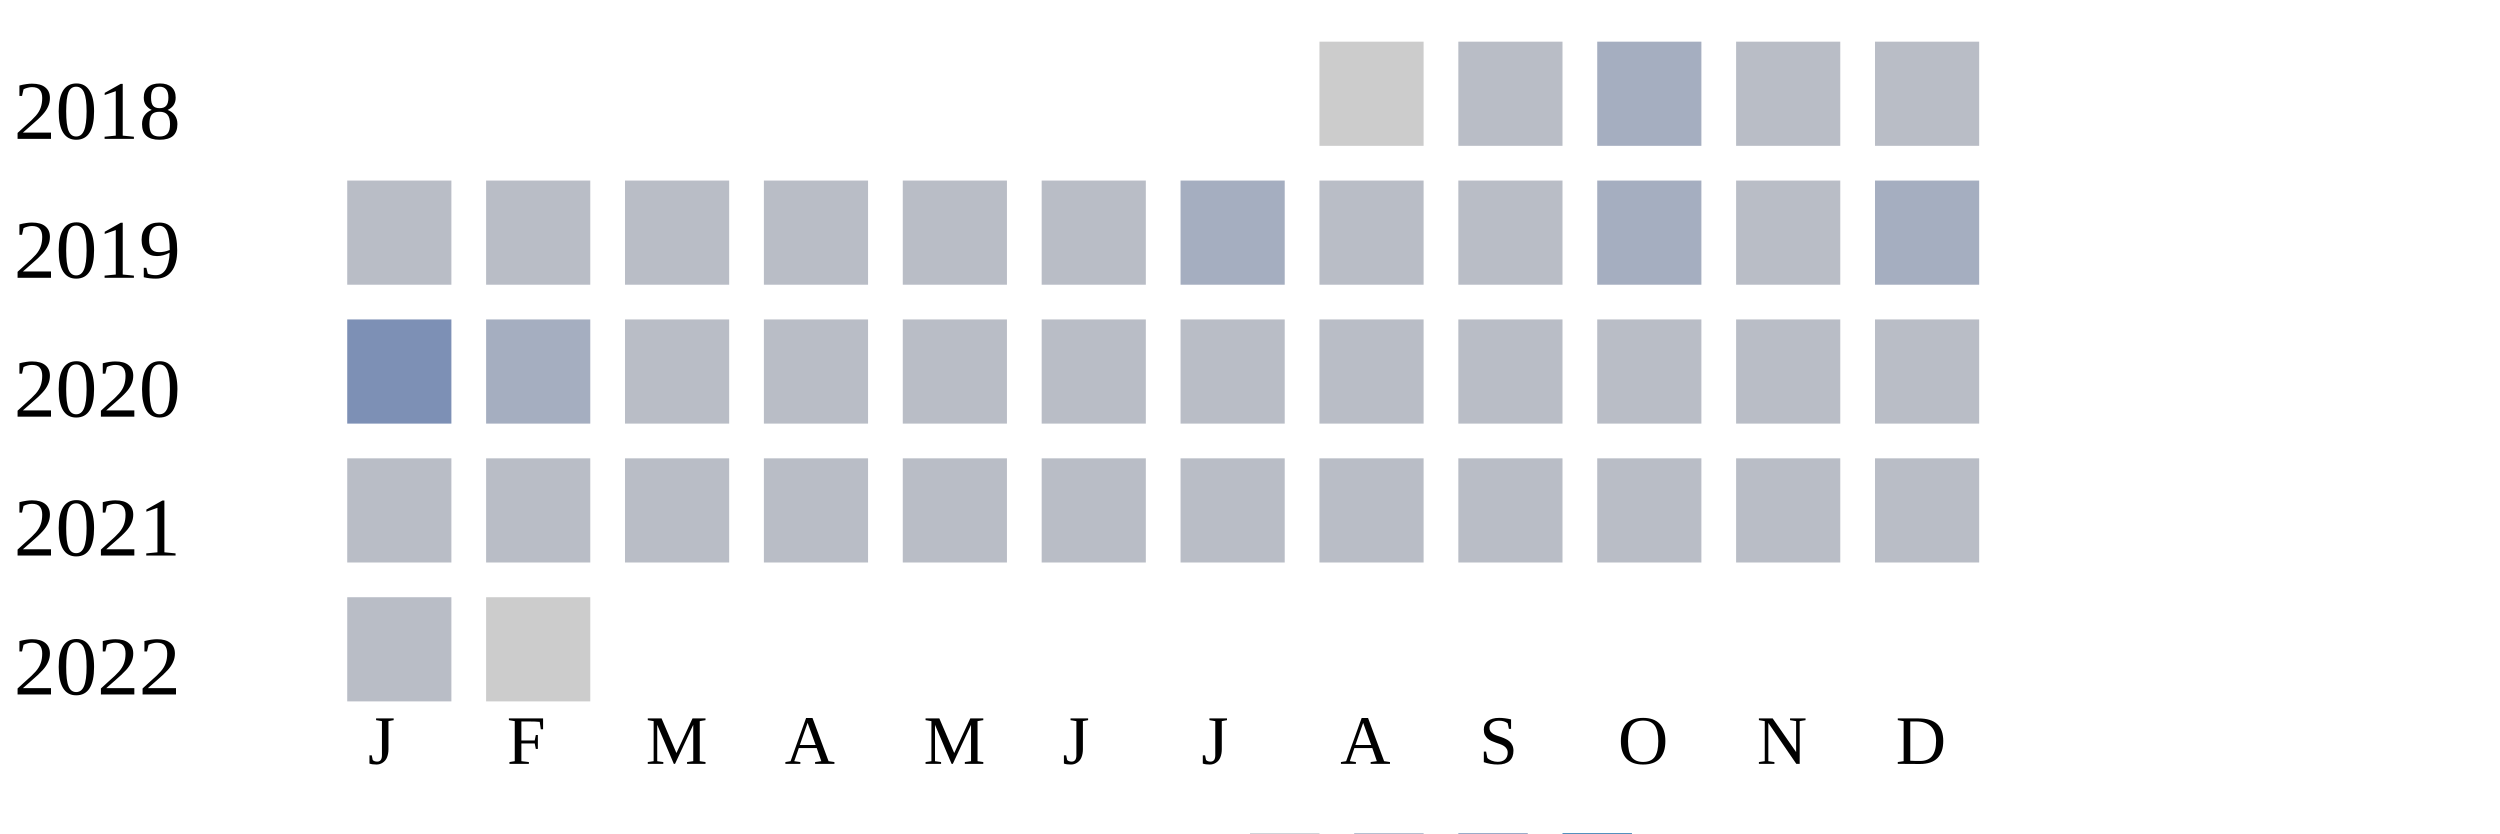
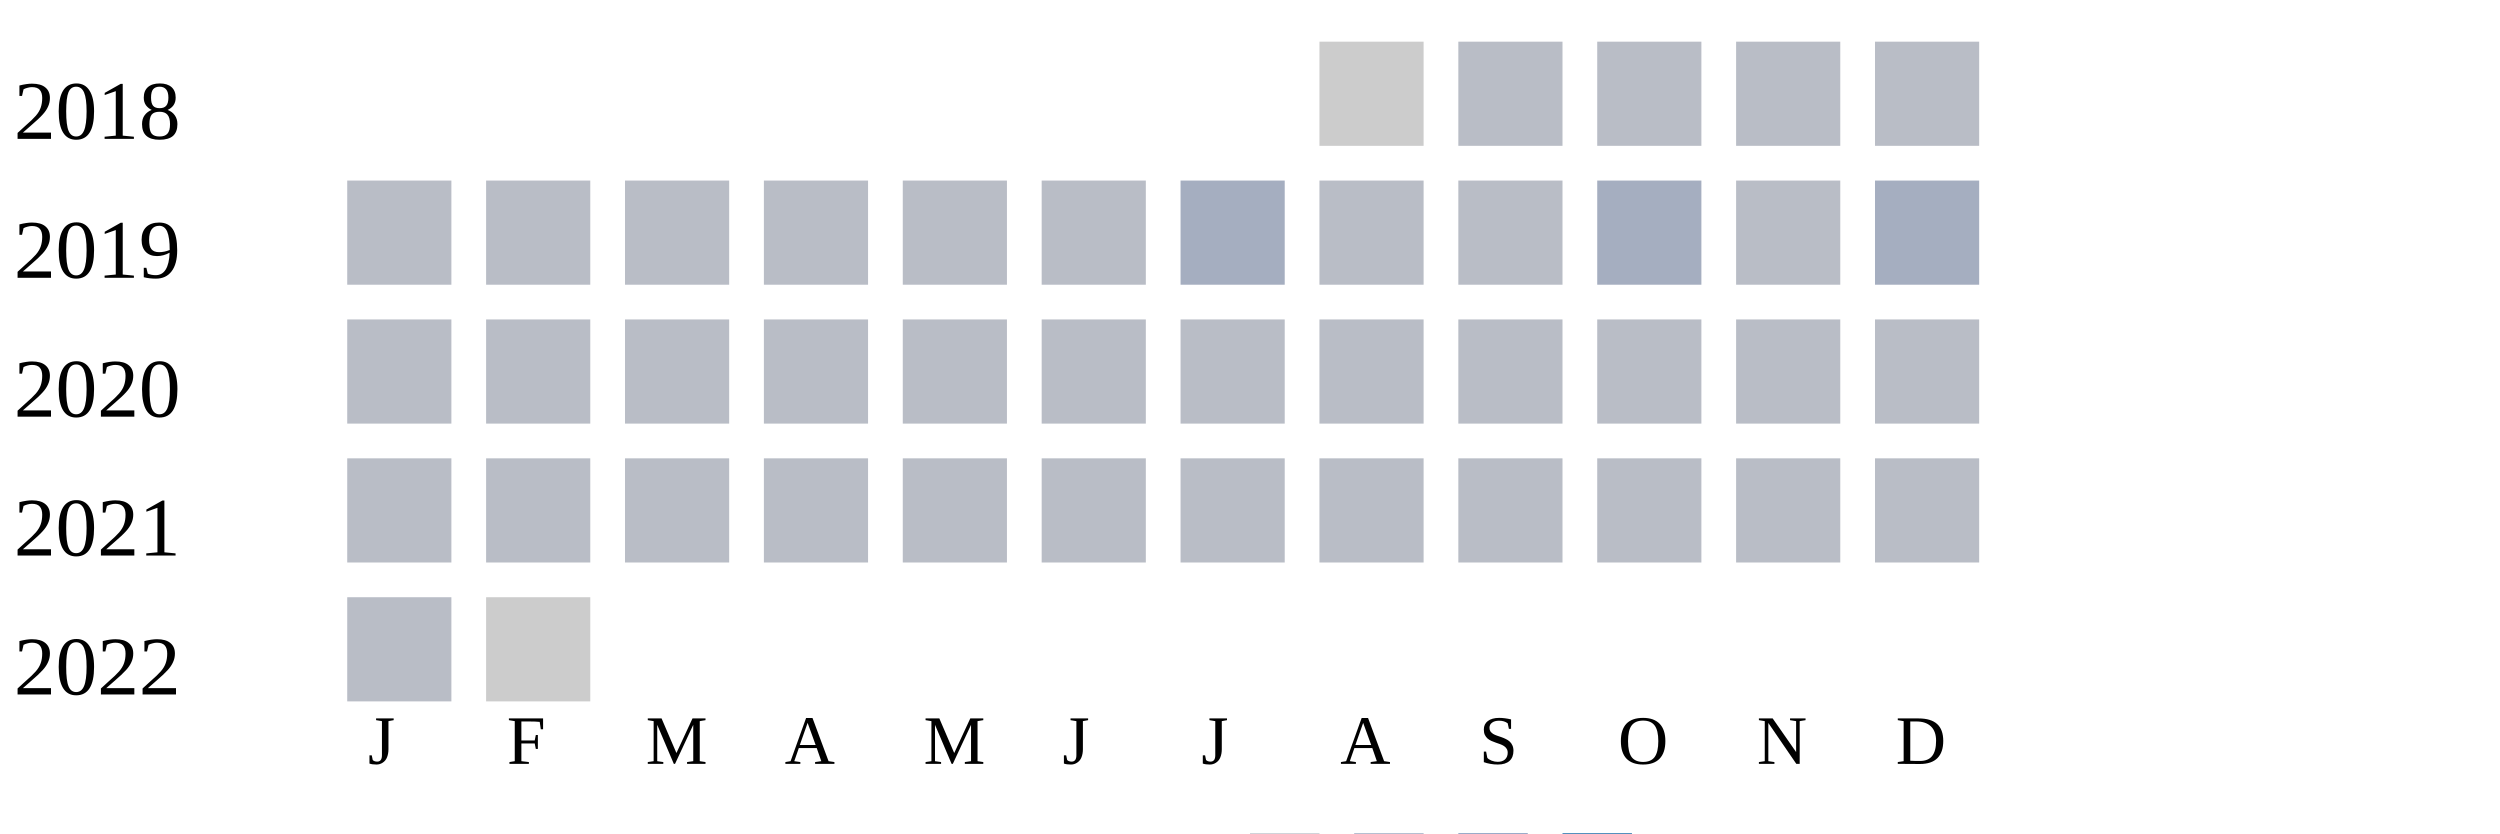
<svg xmlns="http://www.w3.org/2000/svg" width="360" height="120">
  <g transform="translate(0 0)">
    <text x="2" y="20">2018</text>
    <rect x="190" y="6" width="15" height="15" fill="#cccccc" />
    <rect x="210" y="6" width="15" height="15" fill="#b9bdc6" />
-     <rect x="230" y="6" width="15" height="15" fill="#a5aec0" />
+     <rect x="230" y="6" width="15" height="15" fill="#b9bdc6" />
    <rect x="250" y="6" width="15" height="15" fill="#b9bdc6" />
    <rect x="270" y="6" width="15" height="15" fill="#b9bdc6" />
  </g>
  <g transform="translate(0 20)">
    <text x="2" y="20">2019</text>
    <rect x="50" y="6" width="15" height="15" fill="#b9bdc6" />
    <rect x="70" y="6" width="15" height="15" fill="#b9bdc6" />
    <rect x="90" y="6" width="15" height="15" fill="#b9bdc6" />
    <rect x="110" y="6" width="15" height="15" fill="#b9bdc6" />
    <rect x="130" y="6" width="15" height="15" fill="#b9bdc6" />
    <rect x="150" y="6" width="15" height="15" fill="#b9bdc6" />
    <rect x="170" y="6" width="15" height="15" fill="#a5aec0" />
    <rect x="190" y="6" width="15" height="15" fill="#b9bdc6" />
    <rect x="210" y="6" width="15" height="15" fill="#b9bdc6" />
    <rect x="230" y="6" width="15" height="15" fill="#a5aec0" />
    <rect x="250" y="6" width="15" height="15" fill="#b9bdc6" />
    <rect x="270" y="6" width="15" height="15" fill="#a5aec0" />
  </g>
  <g transform="translate(0 40)">
    <text x="2" y="20">2020</text>
-     <rect x="50" y="6" width="15" height="15" fill="#7d90b5" />
-     <rect x="70" y="6" width="15" height="15" fill="#a5aec0" />
+     <rect x="50" y="6" width="15" height="15" fill="#b9bdc6" />
+     <rect x="70" y="6" width="15" height="15" fill="#b9bdc6" />
    <rect x="90" y="6" width="15" height="15" fill="#b9bdc6" />
    <rect x="110" y="6" width="15" height="15" fill="#b9bdc6" />
    <rect x="130" y="6" width="15" height="15" fill="#b9bdc6" />
    <rect x="150" y="6" width="15" height="15" fill="#b9bdc6" />
    <rect x="170" y="6" width="15" height="15" fill="#b9bdc6" />
    <rect x="190" y="6" width="15" height="15" fill="#b9bdc6" />
    <rect x="210" y="6" width="15" height="15" fill="#b9bdc6" />
    <rect x="230" y="6" width="15" height="15" fill="#b9bdc6" />
    <rect x="250" y="6" width="15" height="15" fill="#b9bdc6" />
    <rect x="270" y="6" width="15" height="15" fill="#b9bdc6" />
  </g>
  <g transform="translate(0 60)">
    <text x="2" y="20">2021</text>
    <rect x="50" y="6" width="15" height="15" fill="#b9bdc6" />
    <rect x="70" y="6" width="15" height="15" fill="#b9bdc6" />
    <rect x="90" y="6" width="15" height="15" fill="#b9bdc6" />
    <rect x="110" y="6" width="15" height="15" fill="#b9bdc6" />
    <rect x="130" y="6" width="15" height="15" fill="#b9bdc6" />
    <rect x="150" y="6" width="15" height="15" fill="#b9bdc6" />
    <rect x="170" y="6" width="15" height="15" fill="#b9bdc6" />
    <rect x="190" y="6" width="15" height="15" fill="#b9bdc6" />
    <rect x="210" y="6" width="15" height="15" fill="#b9bdc6" />
    <rect x="230" y="6" width="15" height="15" fill="#b9bdc6" />
    <rect x="250" y="6" width="15" height="15" fill="#b9bdc6" />
    <rect x="270" y="6" width="15" height="15" fill="#b9bdc6" />
  </g>
  <g transform="translate(0 80)">
    <text x="2" y="20">2022</text>
    <rect x="50" y="6" width="15" height="15" fill="#b9bdc6" />
    <rect x="70" y="6" width="15" height="15" fill="#cccccc" />
  </g>
  <text style="font-size: 10px; text-align: center" x="53" y="110">J</text>
  <text style="font-size: 10px; text-align: center" x="73" y="110">F</text>
  <text style="font-size: 10px; text-align: center" x="93" y="110">M</text>
  <text style="font-size: 10px; text-align: center" x="113" y="110">A</text>
  <text style="font-size: 10px; text-align: center" x="133" y="110">M</text>
  <text style="font-size: 10px; text-align: center" x="153" y="110">J</text>
  <text style="font-size: 10px; text-align: center" x="173" y="110">J</text>
  <text style="font-size: 10px; text-align: center" x="193" y="110">A</text>
  <text style="font-size: 10px; text-align: center" x="213" y="110">S</text>
  <text style="font-size: 10px; text-align: center" x="233" y="110">O</text>
  <text style="font-size: 10px; text-align: center" x="253" y="110">N</text>
  <text style="font-size: 10px; text-align: center" x="273" y="110">D</text>
  <text style="font-size: 10px;" x="155" y="129">Less</text>
  <rect fill="#b9bdc6" width="10" height="10" x="180" y="120" />
  <rect fill="#919fba" width="10" height="10" x="195" y="120" />
  <rect fill="#6882ae" width="10" height="10" x="210" y="120" />
  <rect fill="#005a9c" width="10" height="10" x="225" y="120" />
  <text x="240" y="129" style="font-size: 10px;">More</text>
</svg>
